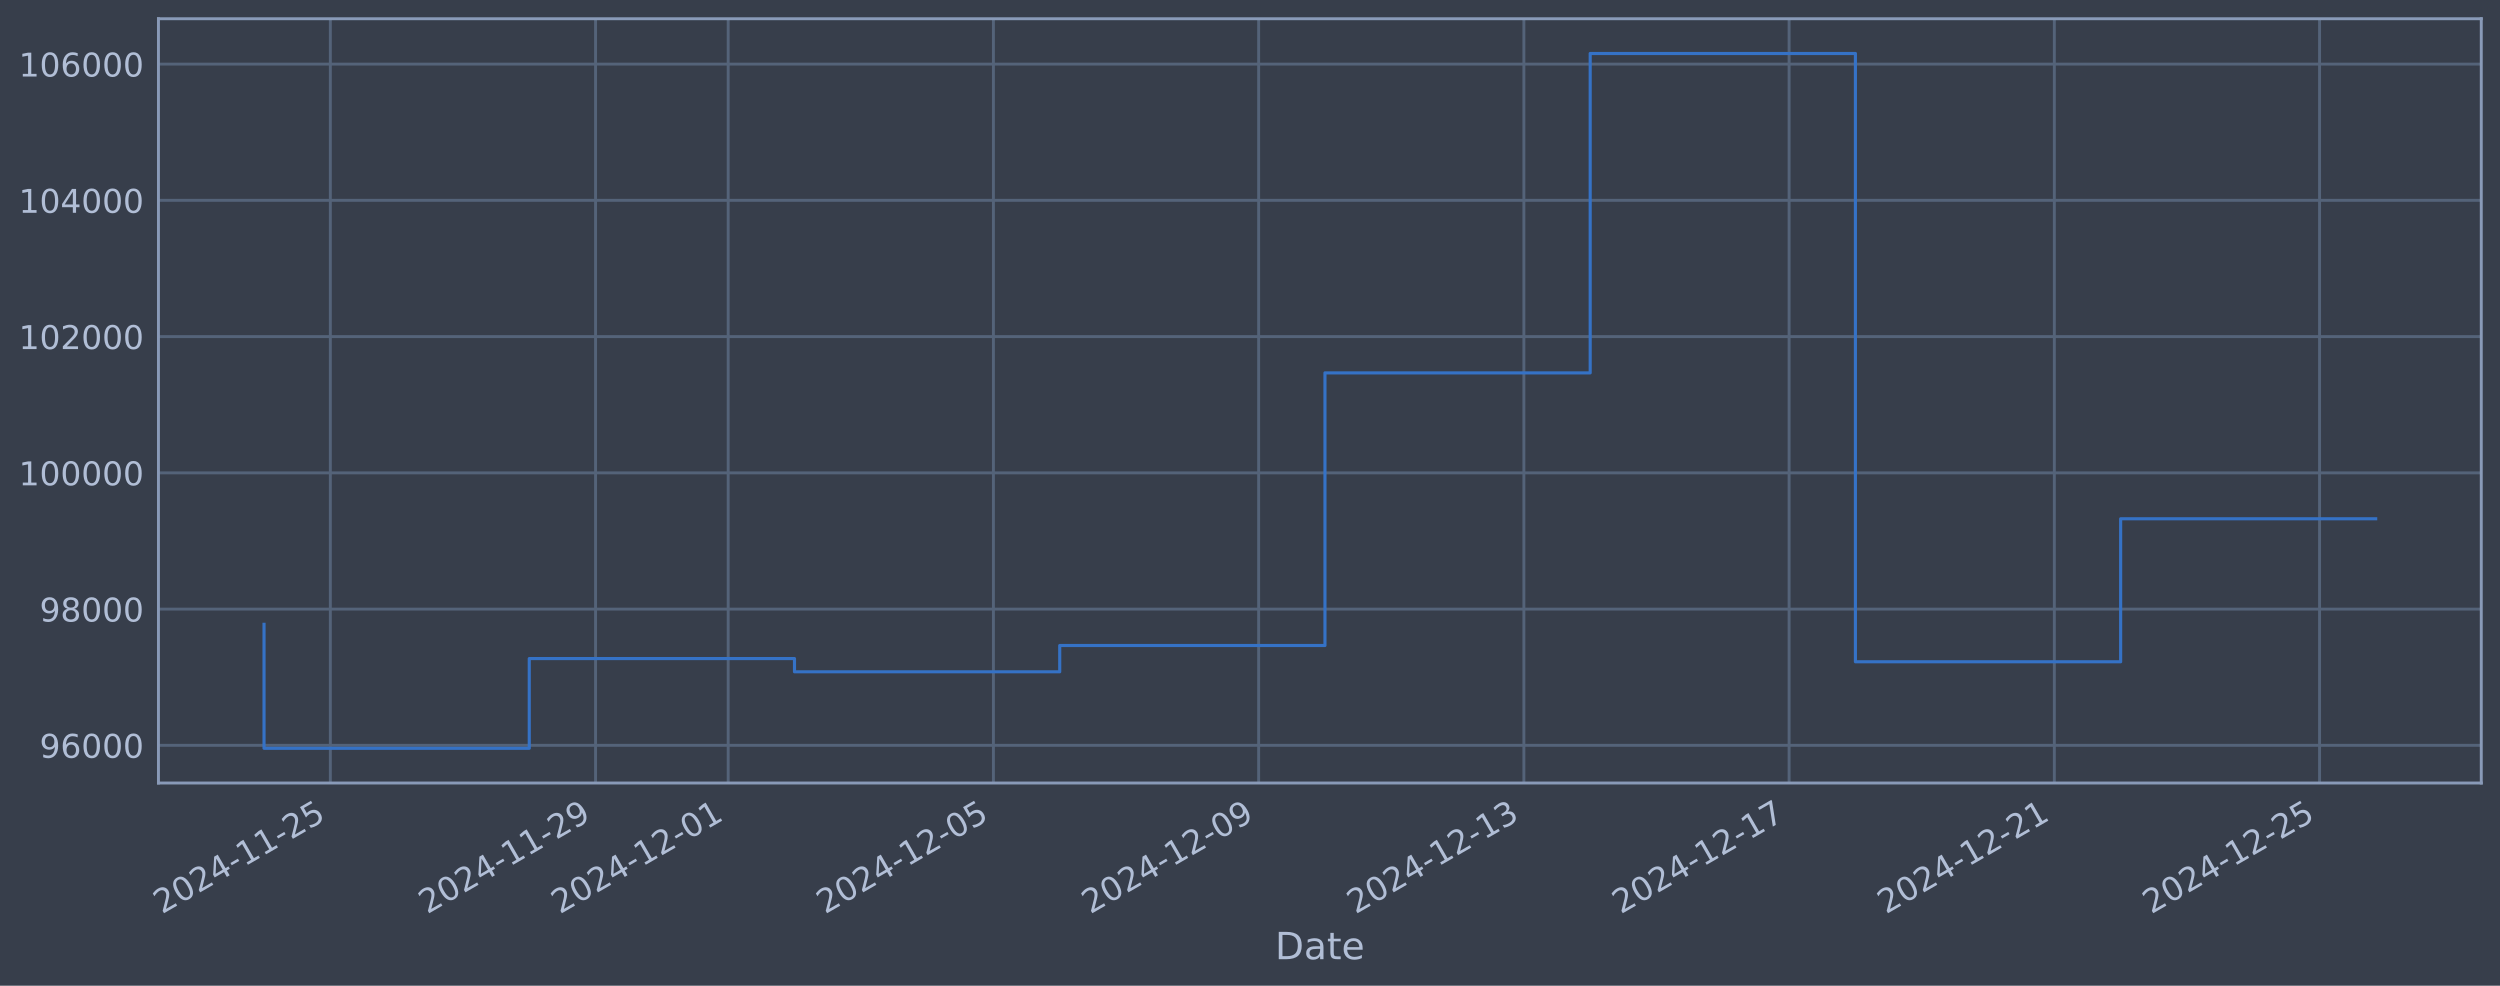
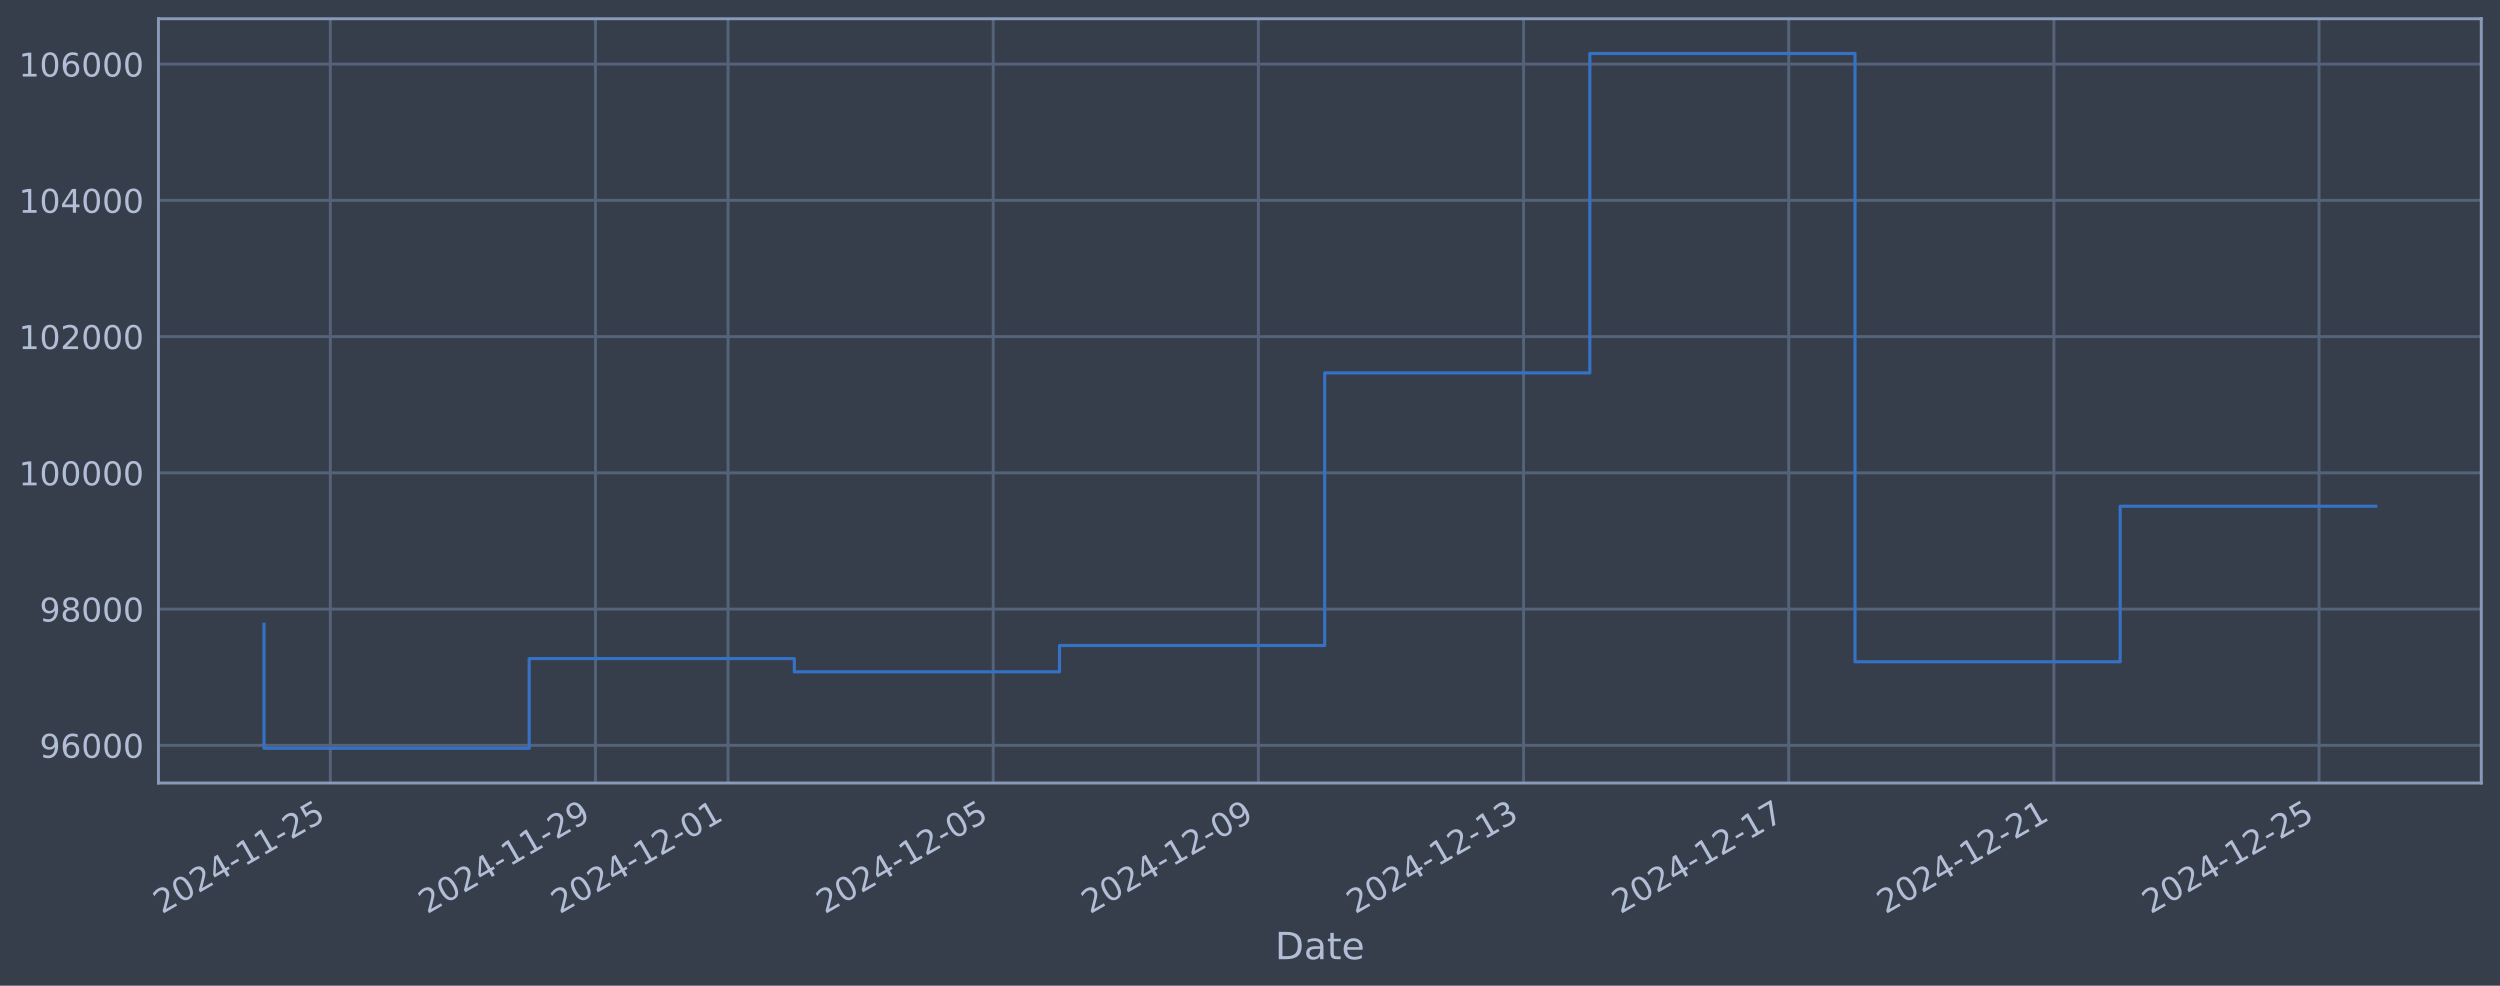
<svg xmlns="http://www.w3.org/2000/svg" xmlns:xlink="http://www.w3.org/1999/xlink" width="960.9pt" height="378.87pt" viewBox="0 0 960.9 378.87" version="1.1">
  <defs>
    <style type="text/css">*{stroke-linejoin: round; stroke-linecap: butt}</style>
  </defs>
  <g id="figure_1">
    <g id="patch_1">
      <path d="M 0 378.87  L 960.9 378.87  L 960.9 0  L 0 0  z " style="fill: #373e4b" />
    </g>
    <g id="axes_1">
      <g id="patch_2">
        <path d="M 60.901 300.96  L 953.701 300.96  L 953.701 7.2  L 60.901 7.2  z " style="fill: #373e4b" />
      </g>
      <g id="matplotlib.axis_1">
        <g id="xtick_1">
          <g id="line2d_1">
-             <path d="M 126.968 300.96  L 126.968 7.2  " clip-path="url(#pe1d6f29ba1)" style="fill: none; stroke: #546379; stroke-width: 1.12; stroke-linecap: square" />
+             <path d="M 126.962 300.96  L 126.962 7.2  " clip-path="url(#pb2d9e538fe)" style="fill: none; stroke: #546379; stroke-width: 1.12; stroke-linecap: square" />
          </g>
          <g id="line2d_2" />
          <g id="text_1">
-             <g style="fill: #b1bed6" transform="translate(62.24284 351.4642) rotate(-30) scale(0.126 -0.126)">
+             <g style="fill: #b1bed6" transform="translate(62.23639 351.4642) rotate(-30) scale(0.126 -0.126)">
              <defs>
                <path id="DejaVuSans-32" d="M 1228 531  L 3431 531  L 3431 0  L 469 0  L 469 531  Q 828 903 1448 1529  Q 2069 2156 2228 2338  Q 2531 2678 2651 2914  Q 2772 3150 2772 3378  Q 2772 3750 2511 3984  Q 2250 4219 1831 4219  Q 1534 4219 1204 4116  Q 875 4013 500 3803  L 500 4441  Q 881 4594 1212 4672  Q 1544 4750 1819 4750  Q 2544 4750 2975 4387  Q 3406 4025 3406 3419  Q 3406 3131 3298 2873  Q 3191 2616 2906 2266  Q 2828 2175 2409 1742  Q 1991 1309 1228 531  z " transform="scale(0.015625)" />
                <path id="DejaVuSans-30" d="M 2034 4250  Q 1547 4250 1301 3770  Q 1056 3291 1056 2328  Q 1056 1369 1301 889  Q 1547 409 2034 409  Q 2525 409 2770 889  Q 3016 1369 3016 2328  Q 3016 3291 2770 3770  Q 2525 4250 2034 4250  z M 2034 4750  Q 2819 4750 3233 4129  Q 3647 3509 3647 2328  Q 3647 1150 3233 529  Q 2819 -91 2034 -91  Q 1250 -91 836 529  Q 422 1150 422 2328  Q 422 3509 836 4129  Q 1250 4750 2034 4750  z " transform="scale(0.015625)" />
                <path id="DejaVuSans-34" d="M 2419 4116  L 825 1625  L 2419 1625  L 2419 4116  z M 2253 4666  L 3047 4666  L 3047 1625  L 3713 1625  L 3713 1100  L 3047 1100  L 3047 0  L 2419 0  L 2419 1100  L 313 1100  L 313 1709  L 2253 4666  z " transform="scale(0.015625)" />
                <path id="DejaVuSans-2d" d="M 313 2009  L 1997 2009  L 1997 1497  L 313 1497  L 313 2009  z " transform="scale(0.015625)" />
                <path id="DejaVuSans-31" d="M 794 531  L 1825 531  L 1825 4091  L 703 3866  L 703 4441  L 1819 4666  L 2450 4666  L 2450 531  L 3481 531  L 3481 0  L 794 0  L 794 531  z " transform="scale(0.015625)" />
                <path id="DejaVuSans-35" d="M 691 4666  L 3169 4666  L 3169 4134  L 1269 4134  L 1269 2991  Q 1406 3038 1543 3061  Q 1681 3084 1819 3084  Q 2600 3084 3056 2656  Q 3513 2228 3513 1497  Q 3513 744 3044 326  Q 2575 -91 1722 -91  Q 1428 -91 1123 -41  Q 819 9 494 109  L 494 744  Q 775 591 1075 516  Q 1375 441 1709 441  Q 2250 441 2565 725  Q 2881 1009 2881 1497  Q 2881 1984 2565 2268  Q 2250 2553 1709 2553  Q 1456 2553 1204 2497  Q 953 2441 691 2322  L 691 4666  z " transform="scale(0.015625)" />
              </defs>
              <use xlink:href="#DejaVuSans-32" />
              <use xlink:href="#DejaVuSans-30" transform="translate(63.62305 0)" />
              <use xlink:href="#DejaVuSans-32" transform="translate(127.2461 0)" />
              <use xlink:href="#DejaVuSans-34" transform="translate(190.8691 0)" />
              <use xlink:href="#DejaVuSans-2d" transform="translate(254.4922 0)" />
              <use xlink:href="#DejaVuSans-31" transform="translate(290.5762 0)" />
              <use xlink:href="#DejaVuSans-31" transform="translate(354.1992 0)" />
              <use xlink:href="#DejaVuSans-2d" transform="translate(417.8223 0)" />
              <use xlink:href="#DejaVuSans-32" transform="translate(453.9062 0)" />
              <use xlink:href="#DejaVuSans-35" transform="translate(517.5293 0)" />
            </g>
          </g>
        </g>
        <g id="xtick_2">
          <g id="line2d_3">
-             <path d="M 228.912 300.96  L 228.912 7.2  " clip-path="url(#pe1d6f29ba1)" style="fill: none; stroke: #546379; stroke-width: 1.12; stroke-linecap: square" />
+             <path d="M 228.88 300.96  L 228.88 7.2  " clip-path="url(#pb2d9e538fe)" style="fill: none; stroke: #546379; stroke-width: 1.12; stroke-linecap: square" />
          </g>
          <g id="line2d_4" />
          <g id="text_2">
-             <g style="fill: #b1bed6" transform="translate(164.187 351.4642) rotate(-30) scale(0.126 -0.126)">
+             <g style="fill: #b1bed6" transform="translate(164.1547 351.4642) rotate(-30) scale(0.126 -0.126)">
              <defs>
                <path id="DejaVuSans-39" d="M 703 97  L 703 672  Q 941 559 1184 500  Q 1428 441 1663 441  Q 2288 441 2617 861  Q 2947 1281 2994 2138  Q 2813 1869 2534 1725  Q 2256 1581 1919 1581  Q 1219 1581 811 2004  Q 403 2428 403 3163  Q 403 3881 828 4315  Q 1253 4750 1959 4750  Q 2769 4750 3195 4129  Q 3622 3509 3622 2328  Q 3622 1225 3098 567  Q 2575 -91 1691 -91  Q 1453 -91 1209 -44  Q 966 3 703 97  z M 1959 2075  Q 2384 2075 2632 2365  Q 2881 2656 2881 3163  Q 2881 3666 2632 3958  Q 2384 4250 1959 4250  Q 1534 4250 1286 3958  Q 1038 3666 1038 3163  Q 1038 2656 1286 2365  Q 1534 2075 1959 2075  z " transform="scale(0.015625)" />
              </defs>
              <use xlink:href="#DejaVuSans-32" />
              <use xlink:href="#DejaVuSans-30" transform="translate(63.62305 0)" />
              <use xlink:href="#DejaVuSans-32" transform="translate(127.2461 0)" />
              <use xlink:href="#DejaVuSans-34" transform="translate(190.8691 0)" />
              <use xlink:href="#DejaVuSans-2d" transform="translate(254.4922 0)" />
              <use xlink:href="#DejaVuSans-31" transform="translate(290.5762 0)" />
              <use xlink:href="#DejaVuSans-31" transform="translate(354.1992 0)" />
              <use xlink:href="#DejaVuSans-2d" transform="translate(417.8223 0)" />
              <use xlink:href="#DejaVuSans-32" transform="translate(453.9062 0)" />
              <use xlink:href="#DejaVuSans-39" transform="translate(517.5293 0)" />
            </g>
          </g>
        </g>
        <g id="xtick_3">
          <g id="line2d_5">
-             <path d="M 279.885 300.96  L 279.885 7.2  " clip-path="url(#pe1d6f29ba1)" style="fill: none; stroke: #546379; stroke-width: 1.12; stroke-linecap: square" />
+             <path d="M 279.839 300.96  L 279.839 7.2  " clip-path="url(#pb2d9e538fe)" style="fill: none; stroke: #546379; stroke-width: 1.12; stroke-linecap: square" />
          </g>
          <g id="line2d_6" />
          <g id="text_3">
-             <g style="fill: #b1bed6" transform="translate(215.159 351.4642) rotate(-30) scale(0.126 -0.126)">
+             <g style="fill: #b1bed6" transform="translate(215.1139 351.4642) rotate(-30) scale(0.126 -0.126)">
              <use xlink:href="#DejaVuSans-32" />
              <use xlink:href="#DejaVuSans-30" transform="translate(63.62305 0)" />
              <use xlink:href="#DejaVuSans-32" transform="translate(127.2461 0)" />
              <use xlink:href="#DejaVuSans-34" transform="translate(190.8691 0)" />
              <use xlink:href="#DejaVuSans-2d" transform="translate(254.4922 0)" />
              <use xlink:href="#DejaVuSans-31" transform="translate(290.5762 0)" />
              <use xlink:href="#DejaVuSans-32" transform="translate(354.1992 0)" />
              <use xlink:href="#DejaVuSans-2d" transform="translate(417.8223 0)" />
              <use xlink:href="#DejaVuSans-30" transform="translate(453.9062 0)" />
              <use xlink:href="#DejaVuSans-31" transform="translate(517.5293 0)" />
            </g>
          </g>
        </g>
        <g id="xtick_4">
          <g id="line2d_7">
-             <path d="M 381.829 300.96  L 381.829 7.2  " clip-path="url(#pe1d6f29ba1)" style="fill: none; stroke: #546379; stroke-width: 1.12; stroke-linecap: square" />
+             <path d="M 381.758 300.96  L 381.758 7.2  " clip-path="url(#pb2d9e538fe)" style="fill: none; stroke: #546379; stroke-width: 1.12; stroke-linecap: square" />
          </g>
          <g id="line2d_8" />
          <g id="text_4">
-             <g style="fill: #b1bed6" transform="translate(317.1032 351.4642) rotate(-30) scale(0.126 -0.126)">
+             <g style="fill: #b1bed6" transform="translate(317.0322 351.4642) rotate(-30) scale(0.126 -0.126)">
              <use xlink:href="#DejaVuSans-32" />
              <use xlink:href="#DejaVuSans-30" transform="translate(63.62305 0)" />
              <use xlink:href="#DejaVuSans-32" transform="translate(127.2461 0)" />
              <use xlink:href="#DejaVuSans-34" transform="translate(190.8691 0)" />
              <use xlink:href="#DejaVuSans-2d" transform="translate(254.4922 0)" />
              <use xlink:href="#DejaVuSans-31" transform="translate(290.5762 0)" />
              <use xlink:href="#DejaVuSans-32" transform="translate(354.1992 0)" />
              <use xlink:href="#DejaVuSans-2d" transform="translate(417.8223 0)" />
              <use xlink:href="#DejaVuSans-30" transform="translate(453.9062 0)" />
              <use xlink:href="#DejaVuSans-35" transform="translate(517.5293 0)" />
            </g>
          </g>
        </g>
        <g id="xtick_5">
          <g id="line2d_9">
-             <path d="M 483.773 300.96  L 483.773 7.2  " clip-path="url(#pe1d6f29ba1)" style="fill: none; stroke: #546379; stroke-width: 1.12; stroke-linecap: square" />
+             <path d="M 483.676 300.96  L 483.676 7.2  " clip-path="url(#pb2d9e538fe)" style="fill: none; stroke: #546379; stroke-width: 1.12; stroke-linecap: square" />
          </g>
          <g id="line2d_10" />
          <g id="text_5">
-             <g style="fill: #b1bed6" transform="translate(419.0473 351.4642) rotate(-30) scale(0.126 -0.126)">
+             <g style="fill: #b1bed6" transform="translate(418.9505 351.4642) rotate(-30) scale(0.126 -0.126)">
              <use xlink:href="#DejaVuSans-32" />
              <use xlink:href="#DejaVuSans-30" transform="translate(63.62305 0)" />
              <use xlink:href="#DejaVuSans-32" transform="translate(127.2461 0)" />
              <use xlink:href="#DejaVuSans-34" transform="translate(190.8691 0)" />
              <use xlink:href="#DejaVuSans-2d" transform="translate(254.4922 0)" />
              <use xlink:href="#DejaVuSans-31" transform="translate(290.5762 0)" />
              <use xlink:href="#DejaVuSans-32" transform="translate(354.1992 0)" />
              <use xlink:href="#DejaVuSans-2d" transform="translate(417.8223 0)" />
              <use xlink:href="#DejaVuSans-30" transform="translate(453.9062 0)" />
              <use xlink:href="#DejaVuSans-39" transform="translate(517.5293 0)" />
            </g>
          </g>
        </g>
        <g id="xtick_6">
          <g id="line2d_11">
-             <path d="M 585.717 300.96  L 585.717 7.2  " clip-path="url(#pe1d6f29ba1)" style="fill: none; stroke: #546379; stroke-width: 1.12; stroke-linecap: square" />
+             <path d="M 585.594 300.96  L 585.594 7.2  " clip-path="url(#pb2d9e538fe)" style="fill: none; stroke: #546379; stroke-width: 1.12; stroke-linecap: square" />
          </g>
          <g id="line2d_12" />
          <g id="text_6">
-             <g style="fill: #b1bed6" transform="translate(520.9914 351.4642) rotate(-30) scale(0.126 -0.126)">
+             <g style="fill: #b1bed6" transform="translate(520.8688 351.4642) rotate(-30) scale(0.126 -0.126)">
              <defs>
                <path id="DejaVuSans-33" d="M 2597 2516  Q 3050 2419 3304 2112  Q 3559 1806 3559 1356  Q 3559 666 3084 287  Q 2609 -91 1734 -91  Q 1441 -91 1130 -33  Q 819 25 488 141  L 488 750  Q 750 597 1062 519  Q 1375 441 1716 441  Q 2309 441 2620 675  Q 2931 909 2931 1356  Q 2931 1769 2642 2001  Q 2353 2234 1838 2234  L 1294 2234  L 1294 2753  L 1863 2753  Q 2328 2753 2575 2939  Q 2822 3125 2822 3475  Q 2822 3834 2567 4026  Q 2313 4219 1838 4219  Q 1578 4219 1281 4162  Q 984 4106 628 3988  L 628 4550  Q 988 4650 1302 4700  Q 1616 4750 1894 4750  Q 2613 4750 3031 4423  Q 3450 4097 3450 3541  Q 3450 3153 3228 2886  Q 3006 2619 2597 2516  z " transform="scale(0.015625)" />
              </defs>
              <use xlink:href="#DejaVuSans-32" />
              <use xlink:href="#DejaVuSans-30" transform="translate(63.62305 0)" />
              <use xlink:href="#DejaVuSans-32" transform="translate(127.2461 0)" />
              <use xlink:href="#DejaVuSans-34" transform="translate(190.8691 0)" />
              <use xlink:href="#DejaVuSans-2d" transform="translate(254.4922 0)" />
              <use xlink:href="#DejaVuSans-31" transform="translate(290.5762 0)" />
              <use xlink:href="#DejaVuSans-32" transform="translate(354.1992 0)" />
              <use xlink:href="#DejaVuSans-2d" transform="translate(417.8223 0)" />
              <use xlink:href="#DejaVuSans-31" transform="translate(453.9062 0)" />
              <use xlink:href="#DejaVuSans-33" transform="translate(517.5293 0)" />
            </g>
          </g>
        </g>
        <g id="xtick_7">
          <g id="line2d_13">
-             <path d="M 687.661 300.96  L 687.661 7.2  " clip-path="url(#pe1d6f29ba1)" style="fill: none; stroke: #546379; stroke-width: 1.12; stroke-linecap: square" />
+             <path d="M 687.513 300.96  L 687.513 7.2  " clip-path="url(#pb2d9e538fe)" style="fill: none; stroke: #546379; stroke-width: 1.12; stroke-linecap: square" />
          </g>
          <g id="line2d_14" />
          <g id="text_7">
-             <g style="fill: #b1bed6" transform="translate(622.9356 351.4642) rotate(-30) scale(0.126 -0.126)">
+             <g style="fill: #b1bed6" transform="translate(622.7871 351.4642) rotate(-30) scale(0.126 -0.126)">
              <defs>
                <path id="DejaVuSans-37" d="M 525 4666  L 3525 4666  L 3525 4397  L 1831 0  L 1172 0  L 2766 4134  L 525 4134  L 525 4666  z " transform="scale(0.015625)" />
              </defs>
              <use xlink:href="#DejaVuSans-32" />
              <use xlink:href="#DejaVuSans-30" transform="translate(63.62305 0)" />
              <use xlink:href="#DejaVuSans-32" transform="translate(127.2461 0)" />
              <use xlink:href="#DejaVuSans-34" transform="translate(190.8691 0)" />
              <use xlink:href="#DejaVuSans-2d" transform="translate(254.4922 0)" />
              <use xlink:href="#DejaVuSans-31" transform="translate(290.5762 0)" />
              <use xlink:href="#DejaVuSans-32" transform="translate(354.1992 0)" />
              <use xlink:href="#DejaVuSans-2d" transform="translate(417.8223 0)" />
              <use xlink:href="#DejaVuSans-31" transform="translate(453.9062 0)" />
              <use xlink:href="#DejaVuSans-37" transform="translate(517.5293 0)" />
            </g>
          </g>
        </g>
        <g id="xtick_8">
          <g id="line2d_15">
-             <path d="M 789.605 300.96  L 789.605 7.2  " clip-path="url(#pe1d6f29ba1)" style="fill: none; stroke: #546379; stroke-width: 1.12; stroke-linecap: square" />
+             <path d="M 789.431 300.96  L 789.431 7.2  " clip-path="url(#pb2d9e538fe)" style="fill: none; stroke: #546379; stroke-width: 1.12; stroke-linecap: square" />
          </g>
          <g id="line2d_16" />
          <g id="text_8">
-             <g style="fill: #b1bed6" transform="translate(724.8797 351.4642) rotate(-30) scale(0.126 -0.126)">
+             <g style="fill: #b1bed6" transform="translate(724.7054 351.4642) rotate(-30) scale(0.126 -0.126)">
              <use xlink:href="#DejaVuSans-32" />
              <use xlink:href="#DejaVuSans-30" transform="translate(63.62305 0)" />
              <use xlink:href="#DejaVuSans-32" transform="translate(127.2461 0)" />
              <use xlink:href="#DejaVuSans-34" transform="translate(190.8691 0)" />
              <use xlink:href="#DejaVuSans-2d" transform="translate(254.4922 0)" />
              <use xlink:href="#DejaVuSans-31" transform="translate(290.5762 0)" />
              <use xlink:href="#DejaVuSans-32" transform="translate(354.1992 0)" />
              <use xlink:href="#DejaVuSans-2d" transform="translate(417.8223 0)" />
              <use xlink:href="#DejaVuSans-32" transform="translate(453.9062 0)" />
              <use xlink:href="#DejaVuSans-31" transform="translate(517.5293 0)" />
            </g>
          </g>
        </g>
        <g id="xtick_9">
          <g id="line2d_17">
-             <path d="M 891.549 300.96  L 891.549 7.2  " clip-path="url(#pe1d6f29ba1)" style="fill: none; stroke: #546379; stroke-width: 1.12; stroke-linecap: square" />
+             <path d="M 891.349 300.96  L 891.349 7.2  " clip-path="url(#pb2d9e538fe)" style="fill: none; stroke: #546379; stroke-width: 1.12; stroke-linecap: square" />
          </g>
          <g id="line2d_18" />
          <g id="text_9">
-             <g style="fill: #b1bed6" transform="translate(826.8238 351.4642) rotate(-30) scale(0.126 -0.126)">
+             <g style="fill: #b1bed6" transform="translate(826.6238 351.4642) rotate(-30) scale(0.126 -0.126)">
              <use xlink:href="#DejaVuSans-32" />
              <use xlink:href="#DejaVuSans-30" transform="translate(63.62305 0)" />
              <use xlink:href="#DejaVuSans-32" transform="translate(127.2461 0)" />
              <use xlink:href="#DejaVuSans-34" transform="translate(190.8691 0)" />
              <use xlink:href="#DejaVuSans-2d" transform="translate(254.4922 0)" />
              <use xlink:href="#DejaVuSans-31" transform="translate(290.5762 0)" />
              <use xlink:href="#DejaVuSans-32" transform="translate(354.1992 0)" />
              <use xlink:href="#DejaVuSans-2d" transform="translate(417.8223 0)" />
              <use xlink:href="#DejaVuSans-32" transform="translate(453.9062 0)" />
              <use xlink:href="#DejaVuSans-35" transform="translate(517.5293 0)" />
            </g>
          </g>
        </g>
        <g id="text_10">
          <g style="fill: #b1bed6" transform="translate(490.0914 368.6753) scale(0.144 -0.144)">
            <defs>
              <path id="DejaVuSans-44" d="M 1259 4147  L 1259 519  L 2022 519  Q 2988 519 3436 956  Q 3884 1394 3884 2338  Q 3884 3275 3436 3711  Q 2988 4147 2022 4147  L 1259 4147  z M 628 4666  L 1925 4666  Q 3281 4666 3915 4102  Q 4550 3538 4550 2338  Q 4550 1131 3912 565  Q 3275 0 1925 0  L 628 0  L 628 4666  z " transform="scale(0.015625)" />
              <path id="DejaVuSans-61" d="M 2194 1759  Q 1497 1759 1228 1600  Q 959 1441 959 1056  Q 959 750 1161 570  Q 1363 391 1709 391  Q 2188 391 2477 730  Q 2766 1069 2766 1631  L 2766 1759  L 2194 1759  z M 3341 1997  L 3341 0  L 2766 0  L 2766 531  Q 2569 213 2275 61  Q 1981 -91 1556 -91  Q 1019 -91 701 211  Q 384 513 384 1019  Q 384 1609 779 1909  Q 1175 2209 1959 2209  L 2766 2209  L 2766 2266  Q 2766 2663 2505 2880  Q 2244 3097 1772 3097  Q 1472 3097 1187 3025  Q 903 2953 641 2809  L 641 3341  Q 956 3463 1253 3523  Q 1550 3584 1831 3584  Q 2591 3584 2966 3190  Q 3341 2797 3341 1997  z " transform="scale(0.015625)" />
              <path id="DejaVuSans-74" d="M 1172 4494  L 1172 3500  L 2356 3500  L 2356 3053  L 1172 3053  L 1172 1153  Q 1172 725 1289 603  Q 1406 481 1766 481  L 2356 481  L 2356 0  L 1766 0  Q 1100 0 847 248  Q 594 497 594 1153  L 594 3053  L 172 3053  L 172 3500  L 594 3500  L 594 4494  L 1172 4494  z " transform="scale(0.015625)" />
              <path id="DejaVuSans-65" d="M 3597 1894  L 3597 1613  L 953 1613  Q 991 1019 1311 708  Q 1631 397 2203 397  Q 2534 397 2845 478  Q 3156 559 3463 722  L 3463 178  Q 3153 47 2828 -22  Q 2503 -91 2169 -91  Q 1331 -91 842 396  Q 353 884 353 1716  Q 353 2575 817 3079  Q 1281 3584 2069 3584  Q 2775 3584 3186 3129  Q 3597 2675 3597 1894  z M 3022 2063  Q 3016 2534 2758 2815  Q 2500 3097 2075 3097  Q 1594 3097 1305 2825  Q 1016 2553 972 2059  L 3022 2063  z " transform="scale(0.015625)" />
            </defs>
            <use xlink:href="#DejaVuSans-44" />
            <use xlink:href="#DejaVuSans-61" transform="translate(77.00195 0)" />
            <use xlink:href="#DejaVuSans-74" transform="translate(138.2812 0)" />
            <use xlink:href="#DejaVuSans-65" transform="translate(177.4902 0)" />
          </g>
        </g>
      </g>
      <g id="matplotlib.axis_2">
        <g id="ytick_1">
          <g id="line2d_19">
-             <path d="M 60.901 286.481  L 953.701 286.481  " clip-path="url(#pe1d6f29ba1)" style="fill: none; stroke: #546379; stroke-width: 1.12; stroke-linecap: square" />
+             <path d="M 60.901 286.481  L 953.701 286.481  " clip-path="url(#pb2d9e538fe)" style="fill: none; stroke: #546379; stroke-width: 1.12; stroke-linecap: square" />
          </g>
          <g id="line2d_20" />
          <g id="text_11">
            <g style="fill: #b1bed6" transform="translate(15.21675 291.2681) scale(0.126 -0.126)">
              <defs>
                <path id="DejaVuSans-36" d="M 2113 2584  Q 1688 2584 1439 2293  Q 1191 2003 1191 1497  Q 1191 994 1439 701  Q 1688 409 2113 409  Q 2538 409 2786 701  Q 3034 994 3034 1497  Q 3034 2003 2786 2293  Q 2538 2584 2113 2584  z M 3366 4563  L 3366 3988  Q 3128 4100 2886 4159  Q 2644 4219 2406 4219  Q 1781 4219 1451 3797  Q 1122 3375 1075 2522  Q 1259 2794 1537 2939  Q 1816 3084 2150 3084  Q 2853 3084 3261 2657  Q 3669 2231 3669 1497  Q 3669 778 3244 343  Q 2819 -91 2113 -91  Q 1303 -91 875 529  Q 447 1150 447 2328  Q 447 3434 972 4092  Q 1497 4750 2381 4750  Q 2619 4750 2861 4703  Q 3103 4656 3366 4563  z " transform="scale(0.015625)" />
              </defs>
              <use xlink:href="#DejaVuSans-39" />
              <use xlink:href="#DejaVuSans-36" transform="translate(63.62305 0)" />
              <use xlink:href="#DejaVuSans-30" transform="translate(127.2461 0)" />
              <use xlink:href="#DejaVuSans-30" transform="translate(190.8691 0)" />
              <use xlink:href="#DejaVuSans-30" transform="translate(254.4922 0)" />
            </g>
          </g>
        </g>
        <g id="ytick_2">
          <g id="line2d_21">
-             <path d="M 60.901 234.112  L 953.701 234.112  " clip-path="url(#pe1d6f29ba1)" style="fill: none; stroke: #546379; stroke-width: 1.12; stroke-linecap: square" />
+             <path d="M 60.901 234.112  L 953.701 234.112  " clip-path="url(#pb2d9e538fe)" style="fill: none; stroke: #546379; stroke-width: 1.12; stroke-linecap: square" />
          </g>
          <g id="line2d_22" />
          <g id="text_12">
            <g style="fill: #b1bed6" transform="translate(15.21675 238.8994) scale(0.126 -0.126)">
              <defs>
                <path id="DejaVuSans-38" d="M 2034 2216  Q 1584 2216 1326 1975  Q 1069 1734 1069 1313  Q 1069 891 1326 650  Q 1584 409 2034 409  Q 2484 409 2743 651  Q 3003 894 3003 1313  Q 3003 1734 2745 1975  Q 2488 2216 2034 2216  z M 1403 2484  Q 997 2584 770 2862  Q 544 3141 544 3541  Q 544 4100 942 4425  Q 1341 4750 2034 4750  Q 2731 4750 3128 4425  Q 3525 4100 3525 3541  Q 3525 3141 3298 2862  Q 3072 2584 2669 2484  Q 3125 2378 3379 2068  Q 3634 1759 3634 1313  Q 3634 634 3220 271  Q 2806 -91 2034 -91  Q 1263 -91 848 271  Q 434 634 434 1313  Q 434 1759 690 2068  Q 947 2378 1403 2484  z M 1172 3481  Q 1172 3119 1398 2916  Q 1625 2713 2034 2713  Q 2441 2713 2670 2916  Q 2900 3119 2900 3481  Q 2900 3844 2670 4047  Q 2441 4250 2034 4250  Q 1625 4250 1398 4047  Q 1172 3844 1172 3481  z " transform="scale(0.015625)" />
              </defs>
              <use xlink:href="#DejaVuSans-39" />
              <use xlink:href="#DejaVuSans-38" transform="translate(63.62305 0)" />
              <use xlink:href="#DejaVuSans-30" transform="translate(127.2461 0)" />
              <use xlink:href="#DejaVuSans-30" transform="translate(190.8691 0)" />
              <use xlink:href="#DejaVuSans-30" transform="translate(254.4922 0)" />
            </g>
          </g>
        </g>
        <g id="ytick_3">
          <g id="line2d_23">
-             <path d="M 60.901 181.744  L 953.701 181.744  " clip-path="url(#pe1d6f29ba1)" style="fill: none; stroke: #546379; stroke-width: 1.12; stroke-linecap: square" />
+             <path d="M 60.901 181.744  L 953.701 181.744  " clip-path="url(#pb2d9e538fe)" style="fill: none; stroke: #546379; stroke-width: 1.12; stroke-linecap: square" />
          </g>
          <g id="line2d_24" />
          <g id="text_13">
            <g style="fill: #b1bed6" transform="translate(7.2 186.5308) scale(0.126 -0.126)">
              <use xlink:href="#DejaVuSans-31" />
              <use xlink:href="#DejaVuSans-30" transform="translate(63.62305 0)" />
              <use xlink:href="#DejaVuSans-30" transform="translate(127.2461 0)" />
              <use xlink:href="#DejaVuSans-30" transform="translate(190.8691 0)" />
              <use xlink:href="#DejaVuSans-30" transform="translate(254.4922 0)" />
              <use xlink:href="#DejaVuSans-30" transform="translate(318.1152 0)" />
            </g>
          </g>
        </g>
        <g id="ytick_4">
          <g id="line2d_25">
-             <path d="M 60.901 129.375  L 953.701 129.375  " clip-path="url(#pe1d6f29ba1)" style="fill: none; stroke: #546379; stroke-width: 1.12; stroke-linecap: square" />
+             <path d="M 60.901 129.375  L 953.701 129.375  " clip-path="url(#pb2d9e538fe)" style="fill: none; stroke: #546379; stroke-width: 1.12; stroke-linecap: square" />
          </g>
          <g id="line2d_26" />
          <g id="text_14">
            <g style="fill: #b1bed6" transform="translate(7.2 134.1621) scale(0.126 -0.126)">
              <use xlink:href="#DejaVuSans-31" />
              <use xlink:href="#DejaVuSans-30" transform="translate(63.62305 0)" />
              <use xlink:href="#DejaVuSans-32" transform="translate(127.2461 0)" />
              <use xlink:href="#DejaVuSans-30" transform="translate(190.8691 0)" />
              <use xlink:href="#DejaVuSans-30" transform="translate(254.4922 0)" />
              <use xlink:href="#DejaVuSans-30" transform="translate(318.1152 0)" />
            </g>
          </g>
        </g>
        <g id="ytick_5">
          <g id="line2d_27">
-             <path d="M 60.901 77.006  L 953.701 77.006  " clip-path="url(#pe1d6f29ba1)" style="fill: none; stroke: #546379; stroke-width: 1.12; stroke-linecap: square" />
+             <path d="M 60.901 77.006  L 953.701 77.006  " clip-path="url(#pb2d9e538fe)" style="fill: none; stroke: #546379; stroke-width: 1.12; stroke-linecap: square" />
          </g>
          <g id="line2d_28" />
          <g id="text_15">
            <g style="fill: #b1bed6" transform="translate(7.2 81.79343) scale(0.126 -0.126)">
              <use xlink:href="#DejaVuSans-31" />
              <use xlink:href="#DejaVuSans-30" transform="translate(63.62305 0)" />
              <use xlink:href="#DejaVuSans-34" transform="translate(127.2461 0)" />
              <use xlink:href="#DejaVuSans-30" transform="translate(190.8691 0)" />
              <use xlink:href="#DejaVuSans-30" transform="translate(254.4922 0)" />
              <use xlink:href="#DejaVuSans-30" transform="translate(318.1152 0)" />
            </g>
          </g>
        </g>
        <g id="ytick_6">
          <g id="line2d_29">
-             <path d="M 60.901 24.638  L 953.701 24.638  " clip-path="url(#pe1d6f29ba1)" style="fill: none; stroke: #546379; stroke-width: 1.12; stroke-linecap: square" />
+             <path d="M 60.901 24.638  L 953.701 24.638  " clip-path="url(#pb2d9e538fe)" style="fill: none; stroke: #546379; stroke-width: 1.12; stroke-linecap: square" />
          </g>
          <g id="line2d_30" />
          <g id="text_16">
            <g style="fill: #b1bed6" transform="translate(7.2 29.42476) scale(0.126 -0.126)">
              <use xlink:href="#DejaVuSans-31" />
              <use xlink:href="#DejaVuSans-30" transform="translate(63.62305 0)" />
              <use xlink:href="#DejaVuSans-36" transform="translate(127.2461 0)" />
              <use xlink:href="#DejaVuSans-30" transform="translate(190.8691 0)" />
              <use xlink:href="#DejaVuSans-30" transform="translate(254.4922 0)" />
              <use xlink:href="#DejaVuSans-30" transform="translate(318.1152 0)" />
            </g>
          </g>
        </g>
      </g>
      <g id="line2d_31">
-         <path d="M 101.482 239.953  L 101.482 287.607  L 203.426 287.607  L 203.426 253.132  L 305.371 253.132  L 305.371 258.214  L 407.315 258.214  L 407.315 248.107  L 509.259 248.107  L 509.259 143.317  L 611.203 143.317  L 611.203 20.553  L 713.147 20.553  L 713.147 254.365  L 815.091 254.365  L 815.091 199.401  L 913.119 199.401  " clip-path="url(#pe1d6f29ba1)" style="fill: none; stroke: #3572c6; stroke-width: 1.2; stroke-linecap: square" />
+         <path d="M 101.482 239.953  L 101.482 287.607  L 203.401 287.607  L 203.401 253.132  L 305.319 253.132  L 305.319 258.214  L 407.237 258.214  L 407.237 248.107  L 509.156 248.107  L 509.156 143.317  L 611.074 143.317  L 611.074 20.553  L 712.992 20.553  L 712.992 254.365  L 814.911 254.365  L 814.911 194.579  L 913.119 194.579  " clip-path="url(#pb2d9e538fe)" style="fill: none; stroke: #3572c6; stroke-width: 1.2; stroke-linecap: square" />
      </g>
      <g id="patch_3">
        <path d="M 60.901 300.96  L 60.901 7.2  " style="fill: none; stroke: #899ab8; stroke-width: 1.12; stroke-linejoin: miter; stroke-linecap: square" />
      </g>
      <g id="patch_4">
        <path d="M 953.701 300.96  L 953.701 7.2  " style="fill: none; stroke: #899ab8; stroke-width: 1.12; stroke-linejoin: miter; stroke-linecap: square" />
      </g>
      <g id="patch_5">
        <path d="M 60.901 300.96  L 953.701 300.96  " style="fill: none; stroke: #899ab8; stroke-width: 1.12; stroke-linejoin: miter; stroke-linecap: square" />
      </g>
      <g id="patch_6">
        <path d="M 60.901 7.2  L 953.701 7.2  " style="fill: none; stroke: #899ab8; stroke-width: 1.12; stroke-linejoin: miter; stroke-linecap: square" />
      </g>
    </g>
  </g>
  <defs>
-     <clipPath id="pe1d6f29ba1">
+     <clipPath id="pb2d9e538fe">
      <rect x="60.901" y="7.2" width="892.8" height="293.76" />
    </clipPath>
  </defs>
</svg>
